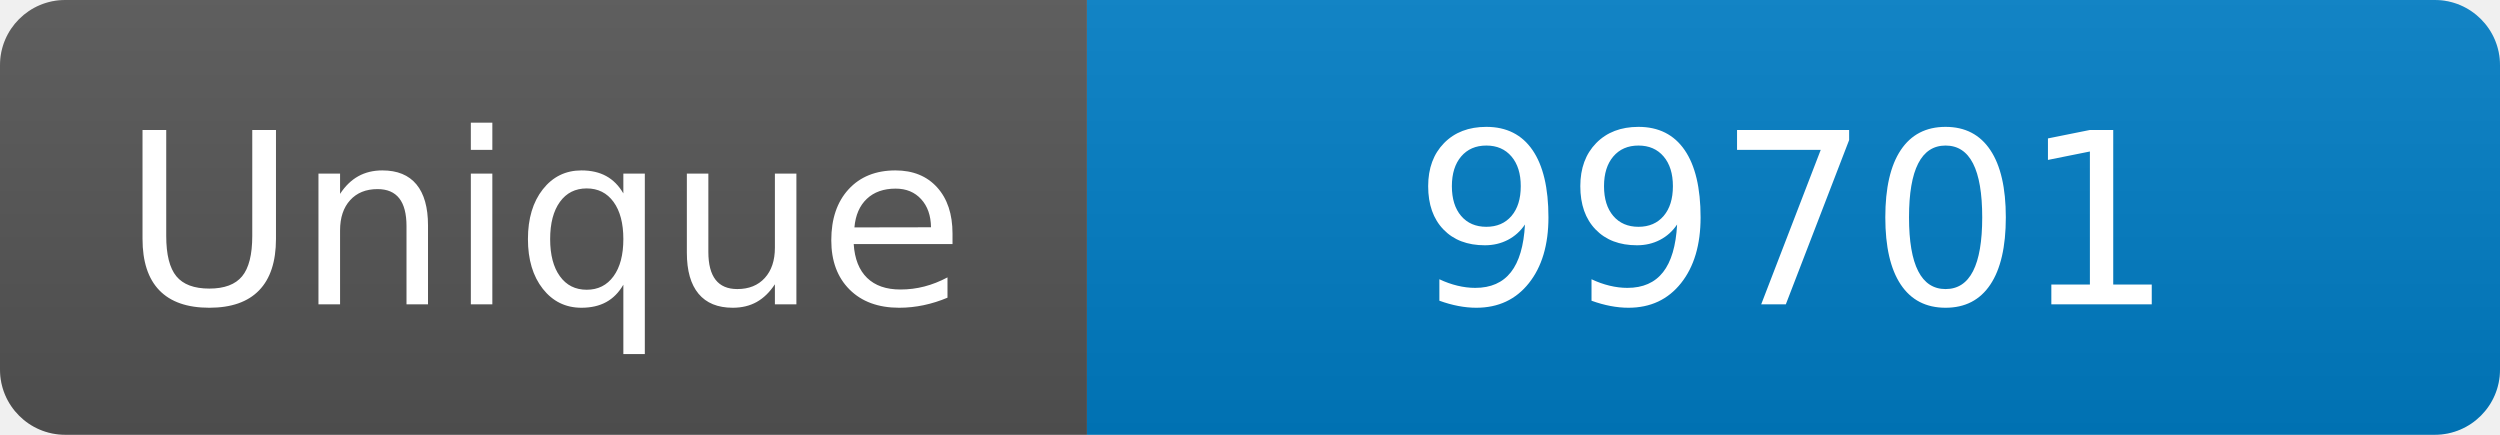
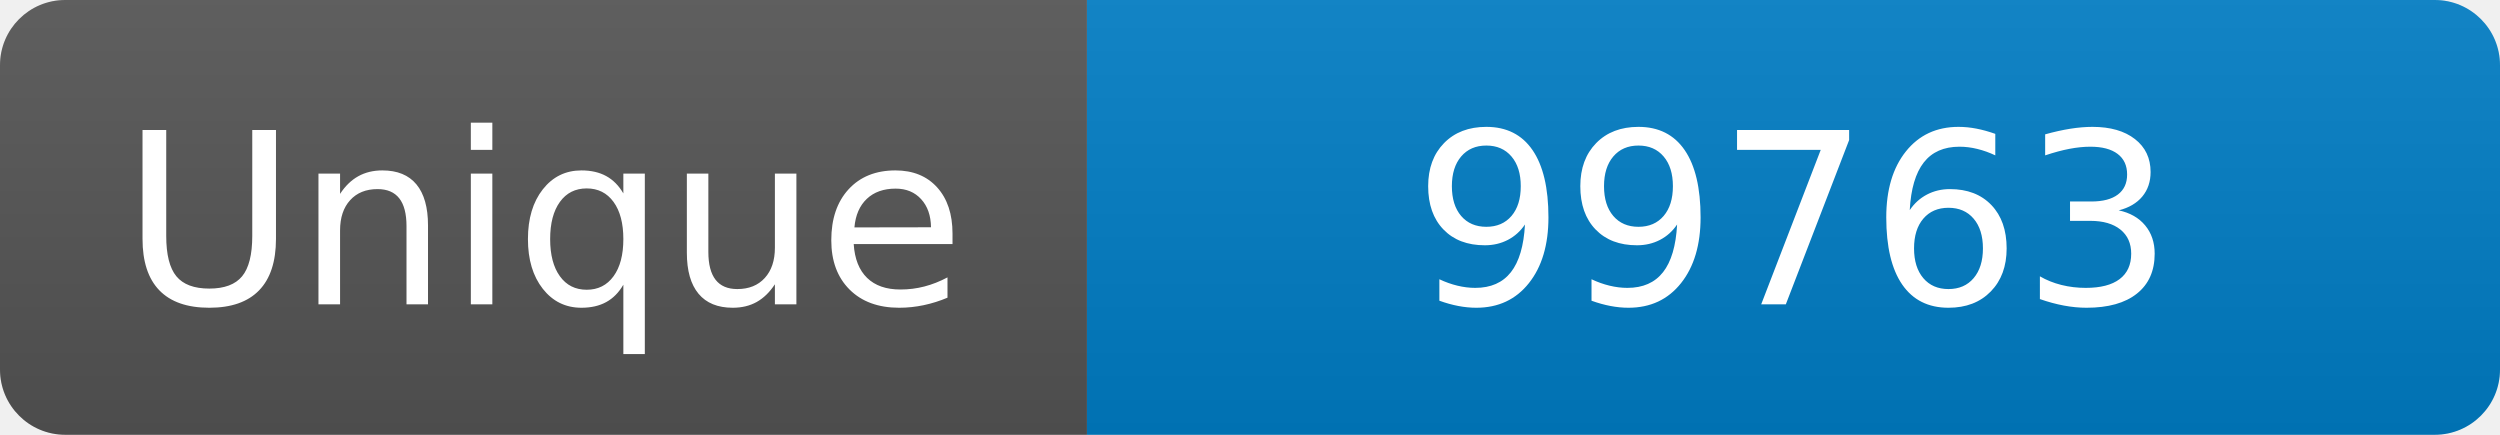
<svg xmlns="http://www.w3.org/2000/svg" width="115" height="20" role="img" aria-label="Maintained?: yes">
  <linearGradient id="s" x2="0" y2="100%">
    <stop offset="0" stop-color="#bbb" stop-opacity=".1" />
    <stop offset="1" stop-opacity=".1" />
  </linearGradient>
  <clipPath id="r">
    <rect width="115" height="20" rx="3" fill="#fff" />
  </clipPath>
  <g clip-path="url(#r)">
    <rect width="50" height="20" fill="#555" />
    <rect x="50" width="160" height="20" fill="#007ec6" />
    <rect width="115" height="20" fill="url(#s)" />
  </g>
  <g fill="#fff" text-anchor="middle" font-family="Verdana,Geneva,DejaVu Sans,sans-serif" font-size="110">
    <text x="250" y="140" transform="scale(.1)" fill="#fff">Unique</text>
-     <text x="825" y="140" transform="scale(.1)" fill="#fff">99701</text>
+     <text x="825" y="140" transform="scale(.1)" fill="#fff">99763</text>
  </g>
</svg>
